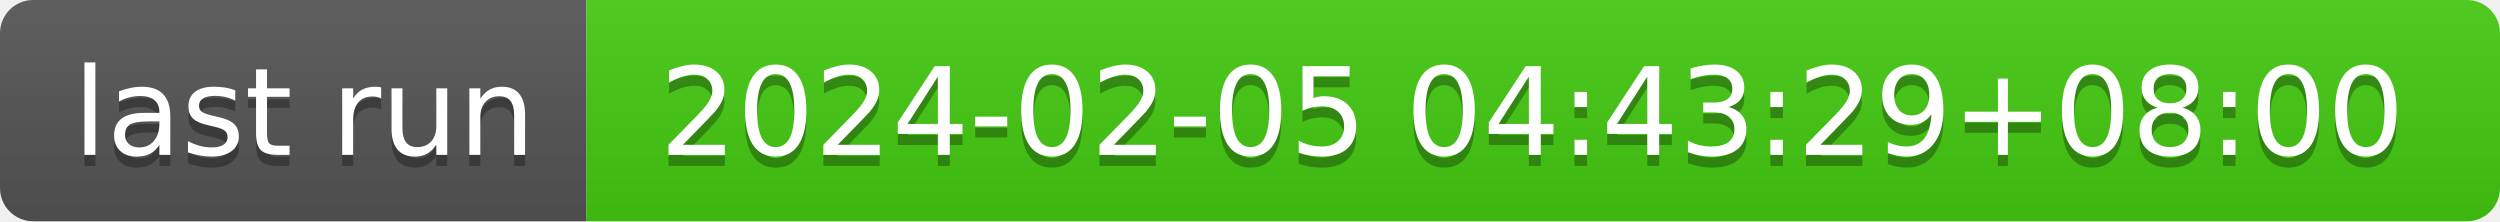
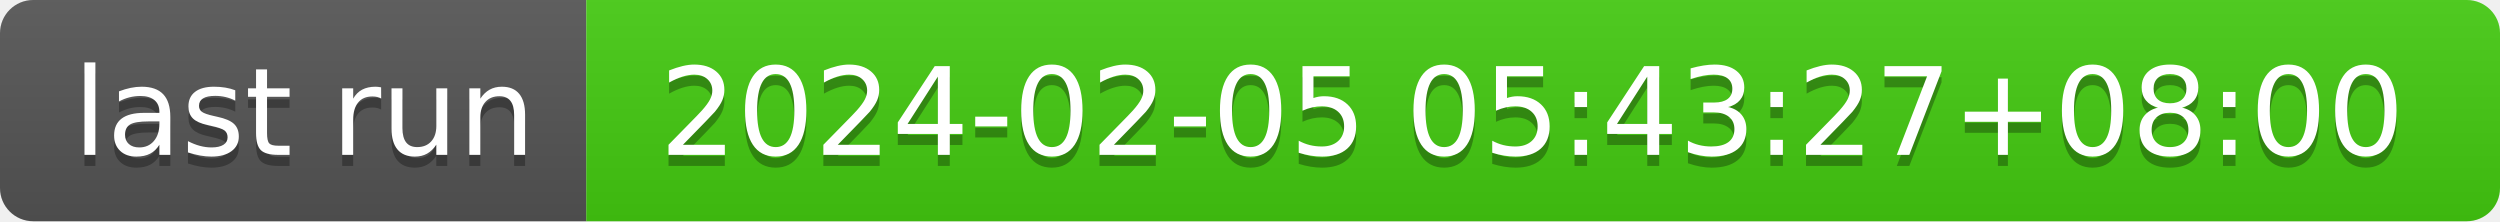
- <svg xmlns="http://www.w3.org/2000/svg" width="226" height="20" role="img" aria-label="last run: 2024-02-05 04:43:29+08:00">
+ <svg xmlns="http://www.w3.org/2000/svg" width="226" height="20" role="img" aria-label="last run: 2024-02-05 05:43:27+08:00">
  <linearGradient id="s" x2="0" y2="100%">
    <stop offset="0" stop-color="#bbb" stop-opacity=".1" />
    <stop offset="1" stop-opacity=".1" />
  </linearGradient>
  <clipPath id="r">
    <rect width="226" height="20" rx="3" fill="#fff" />
  </clipPath>
  <g clip-path="url(#r)">
    <rect width="53" height="20" fill="#555" />
    <rect x="53" width="173" height="20" fill="#4c1" />
    <rect width="226" height="20" fill="url(#s)" />
  </g>
  <g fill="#fff" text-anchor="middle" font-family="Verdana,Geneva,DejaVu Sans,sans-serif" text-rendering="geometricPrecision" font-size="110">
    <text aria-hidden="true" x="275" y="150" fill="#010101" fill-opacity=".3" transform="scale(.1)" textLength="430">last run</text>
    <text x="275" y="140" transform="scale(.1)" fill="#fff" textLength="430">last run</text>
-     <text aria-hidden="true" x="1385" y="150" fill="#010101" fill-opacity=".3" transform="scale(.1)" textLength="1630">2024-02-05 04:43:29+08:00</text>
-     <text x="1385" y="140" transform="scale(.1)" fill="#fff" textLength="1630">2024-02-05 04:43:29+08:00</text>
+     <text aria-hidden="true" x="1385" y="150" fill="#010101" fill-opacity=".3" transform="scale(.1)" textLength="1630">2024-02-05 05:43:27+08:00</text>
+     <text x="1385" y="140" transform="scale(.1)" fill="#fff" textLength="1630">2024-02-05 05:43:27+08:00</text>
  </g>
</svg>
